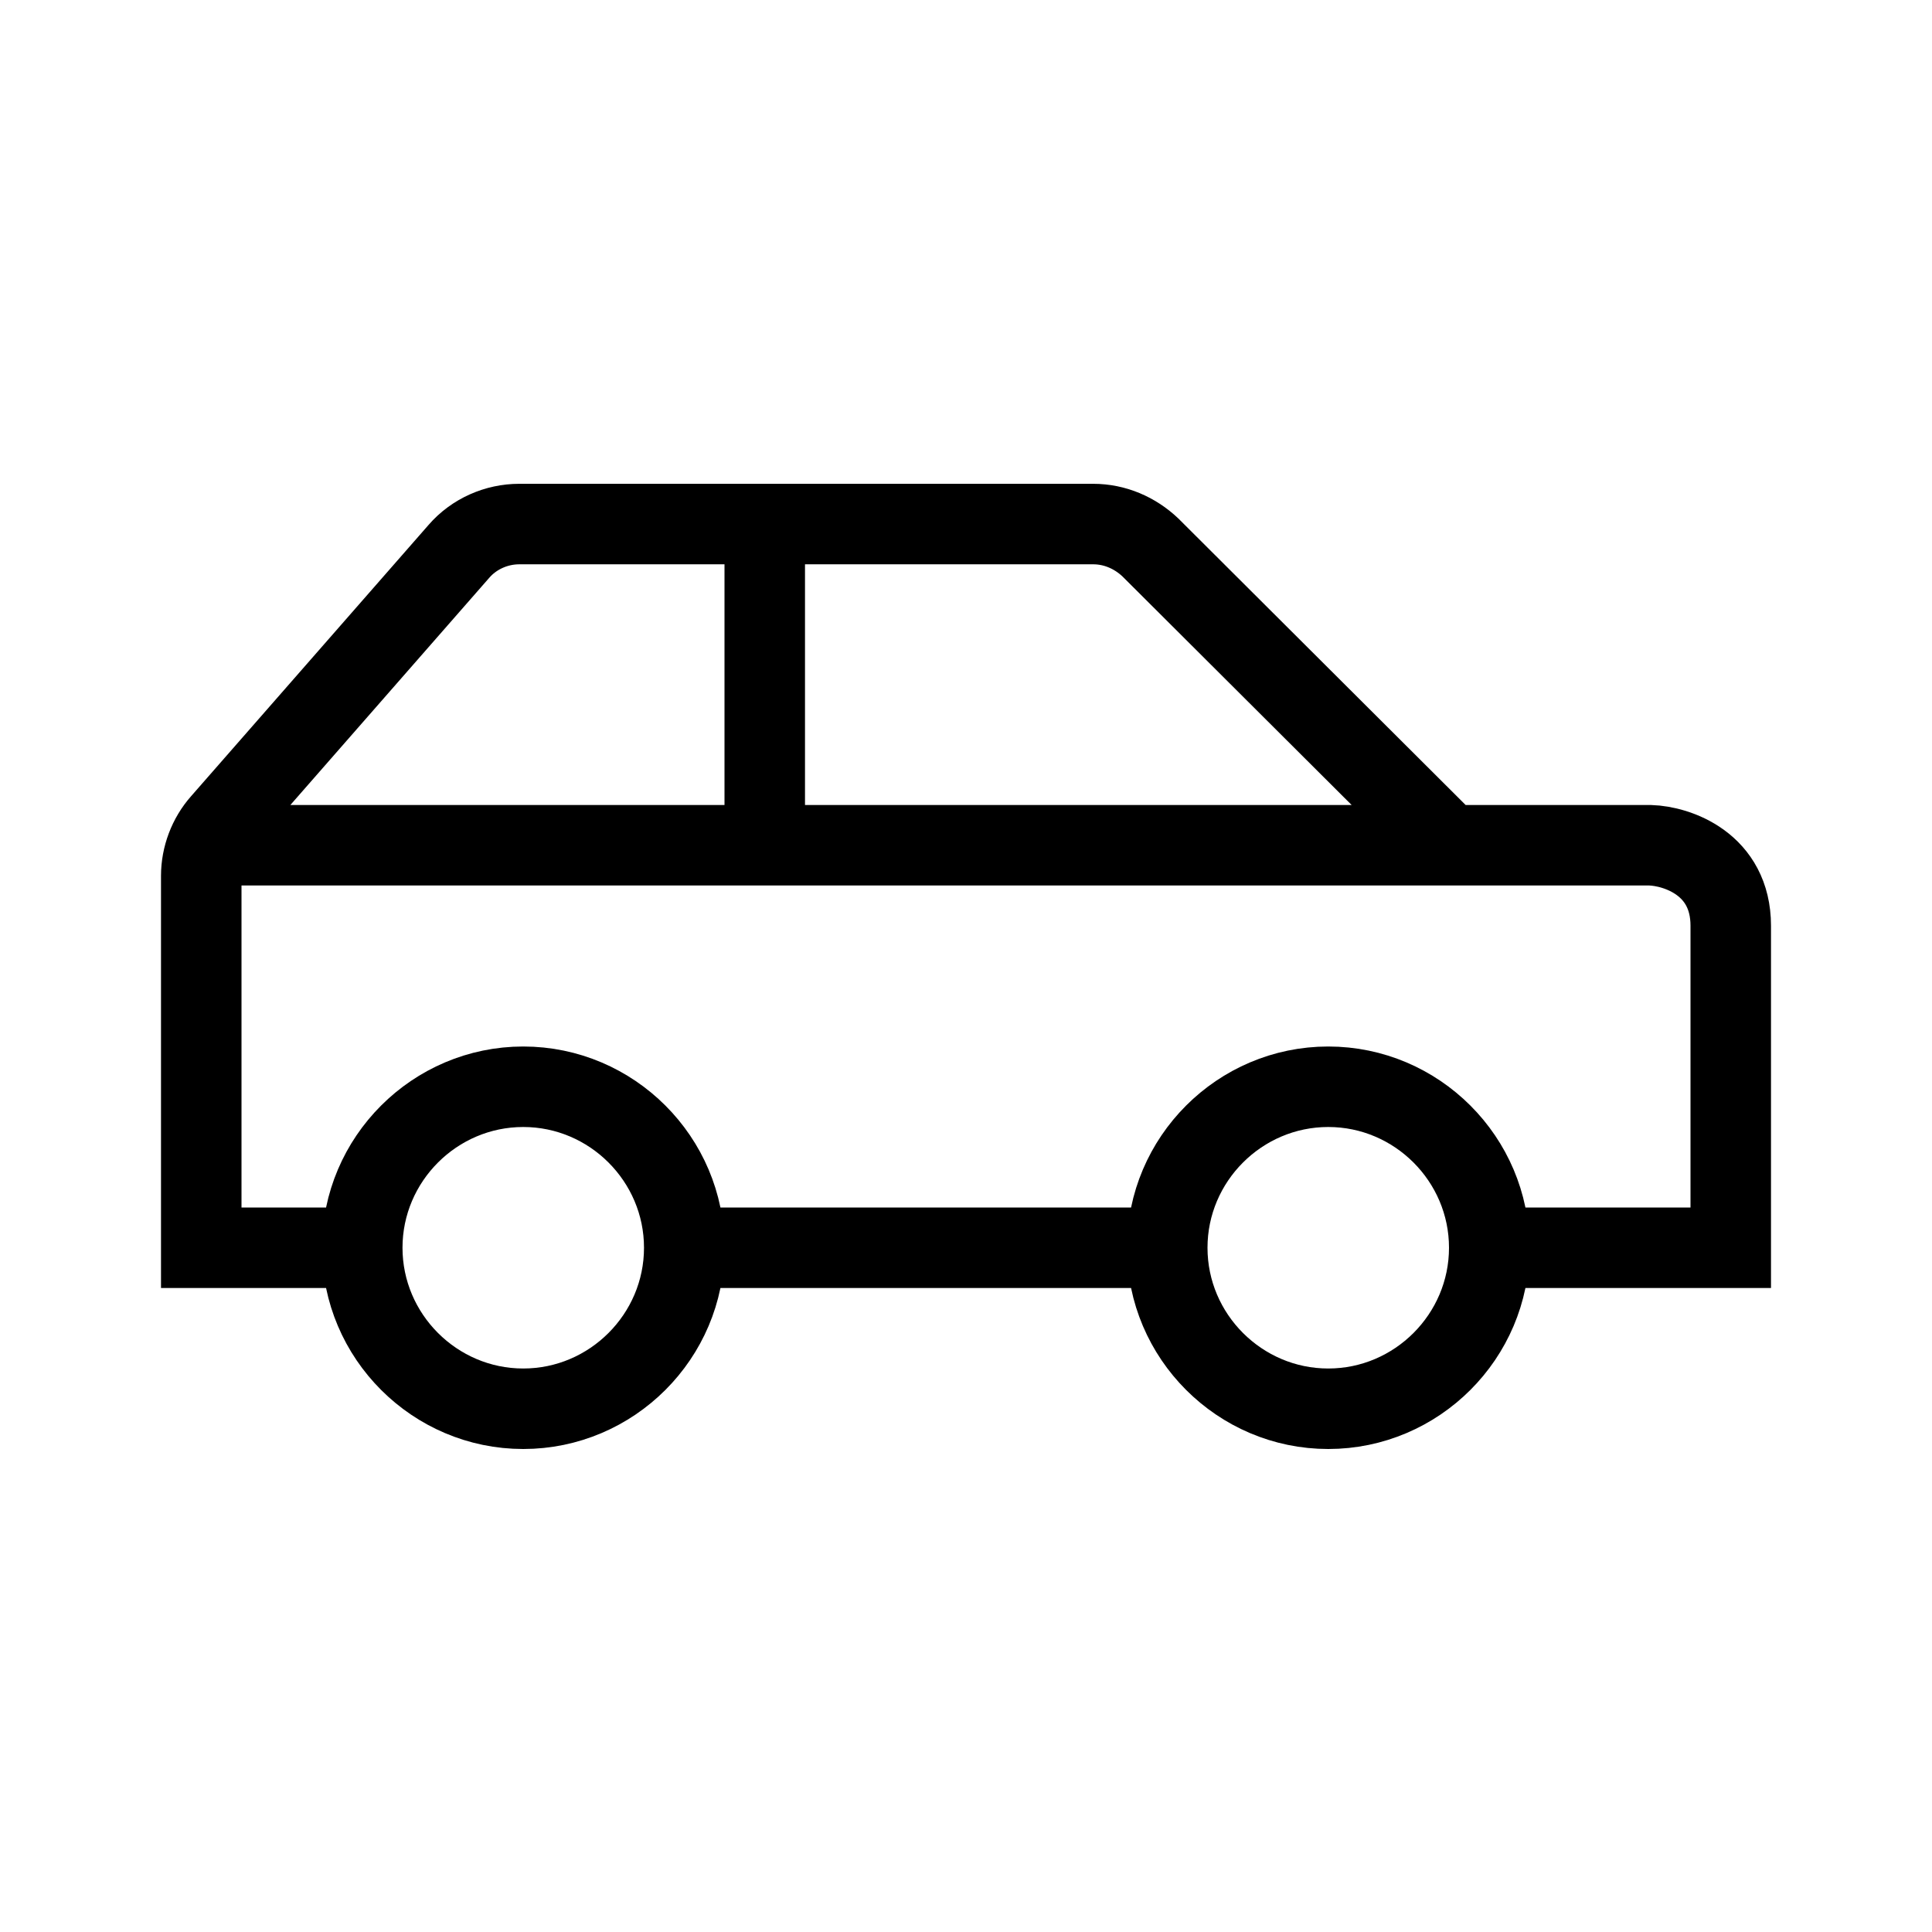
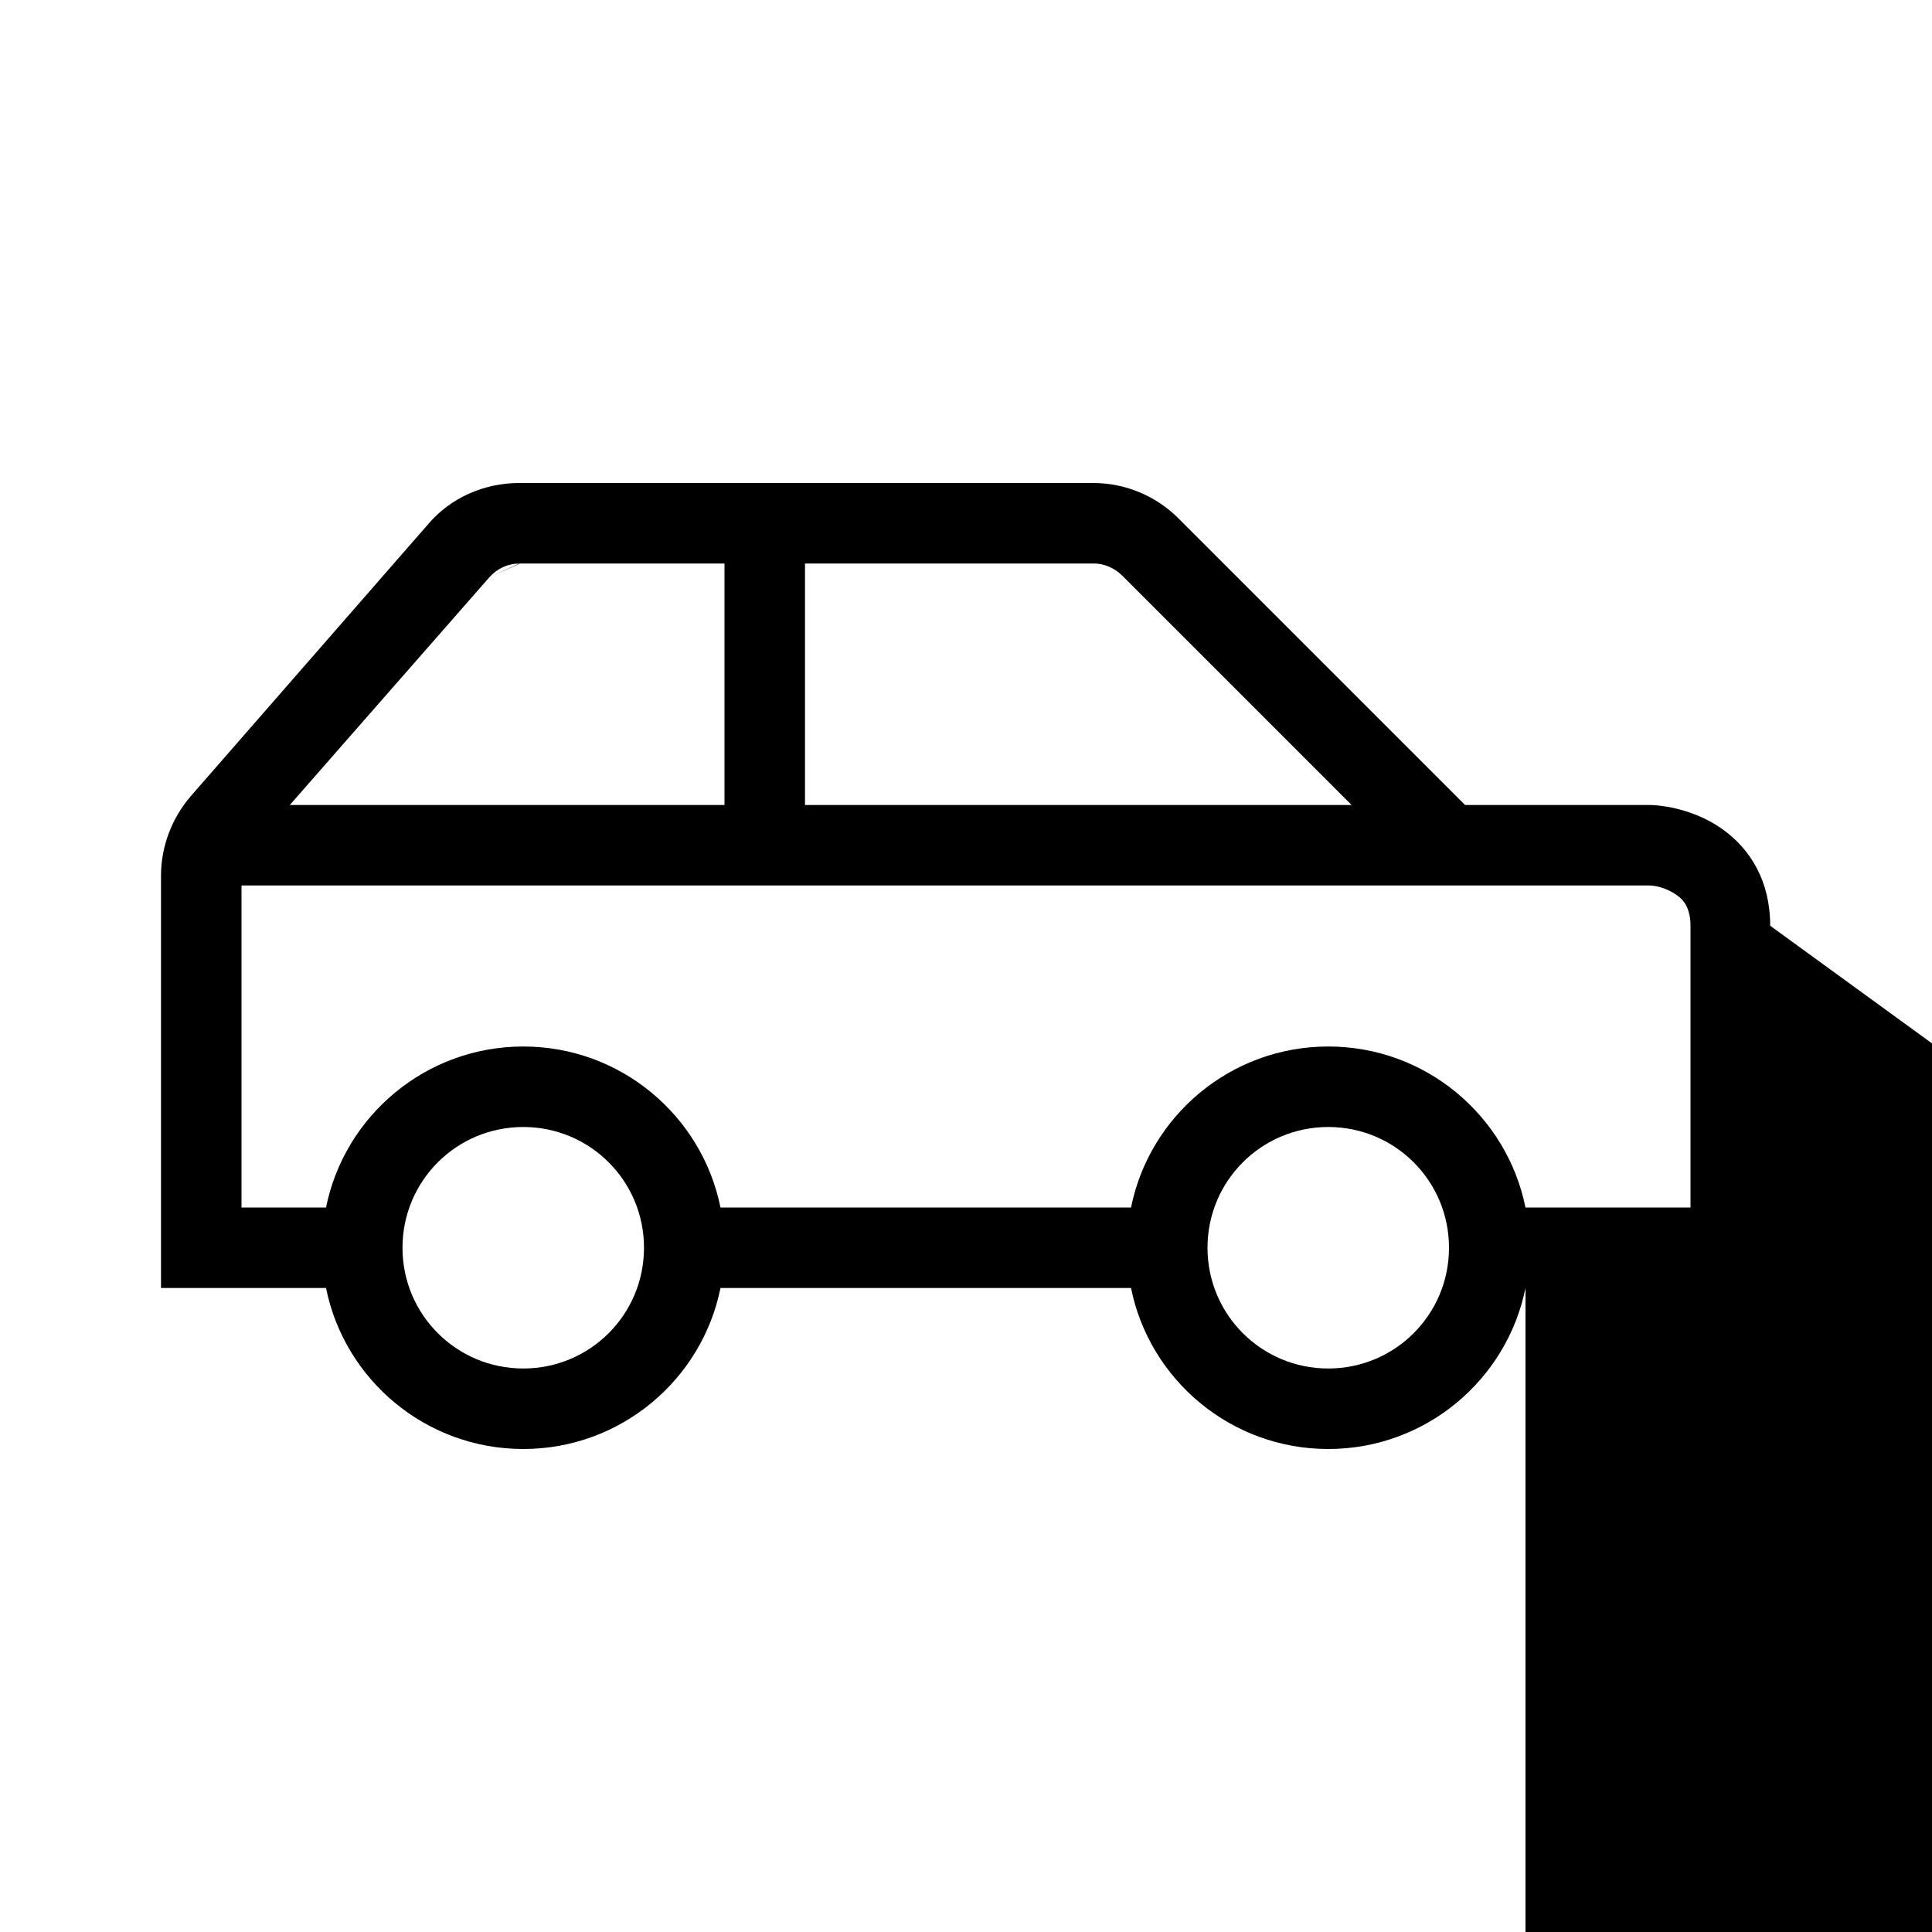
- <svg xmlns="http://www.w3.org/2000/svg" width="24" height="24" fill="none">
-   <path d="m18.5,15.5c0,1.1-.9,2-2,2s-2-.9-2-2m4,0c0-1.1-.9-2-2-2s-2,.9-2,2m4,0h3l0-4c0-.77-.67-.99-1-1L18,10.5m-3.5,5h-6m0,0c0,1.1-.9,2-2,2s-2-.9-2-2m4,0c0-1.1-.9-2-2-2s-2,.9-2,2m0,0h-2v-4.62c0-.24.09-.48.25-.66l2.95-3.37c.19-.22.47-.34.75-.34h7.13c.27,0,.52.11.71.29L18,10.5m0,0L2.58,10.5M9.5,6.5V10.5" stroke="#000" />
+ <svg xmlns="http://www.w3.org/2000/svg" width="24" height="24">
+   <path fill-rule="evenodd" clip-rule="evenodd" d="m6.08,7.17c.1-.11.23-.17.38-.17l-.38.17zm0,0L3.6,10,9,10V7H6.45m3.55,0v3l6.79,0-2.85-2.85,0,0c-.09-.09-.22-.15-.35-.15H10zm8,4L3,11v4h1.05c.23-1.14,1.24-2,2.45-2s2.22.86,2.45,2h5.1c.23-1.14,1.24-2,2.45-2s2.22.86,2.45,2h2.05l0-3.5v0c0-.21-.08-.32-.17-.38-.11-.08-.25-.12-.34-.12L18,11h0zm.95,5c-.23,1.14-1.24,2-2.45,2s-2.22-.86-2.45-2H8.95c-.23,1.14-1.24,2-2.45,2s-2.22-.86-2.45-2H2v-5.12c0-.36.13-.71.37-.99l0,0,2.95-3.38,0,0c.28-.33.7-.51,1.13-.51h7.13c.4,0,.78.16,1.06.44,0,0,0,0,0,0l3.56,3.56,2.29,0h.01l.01,0c.24.01.6.09.9.31.33.24.58.63.58,1.19v0L44,27.5H18.95zm-12.45-2c-.83,0-1.5.67-1.5,1.5,0,.83.67,1.5,1.5,1.5s1.5-.67,1.5-1.5c0-.83-.67-1.5-1.5-1.5zm10,0c-.83,0-1.5.67-1.5,1.5,0,.83.67,1.5,1.5,1.5s1.5-.67,1.5-1.5c0-.83-.67-1.5-1.5-1.5z" />
</svg>
